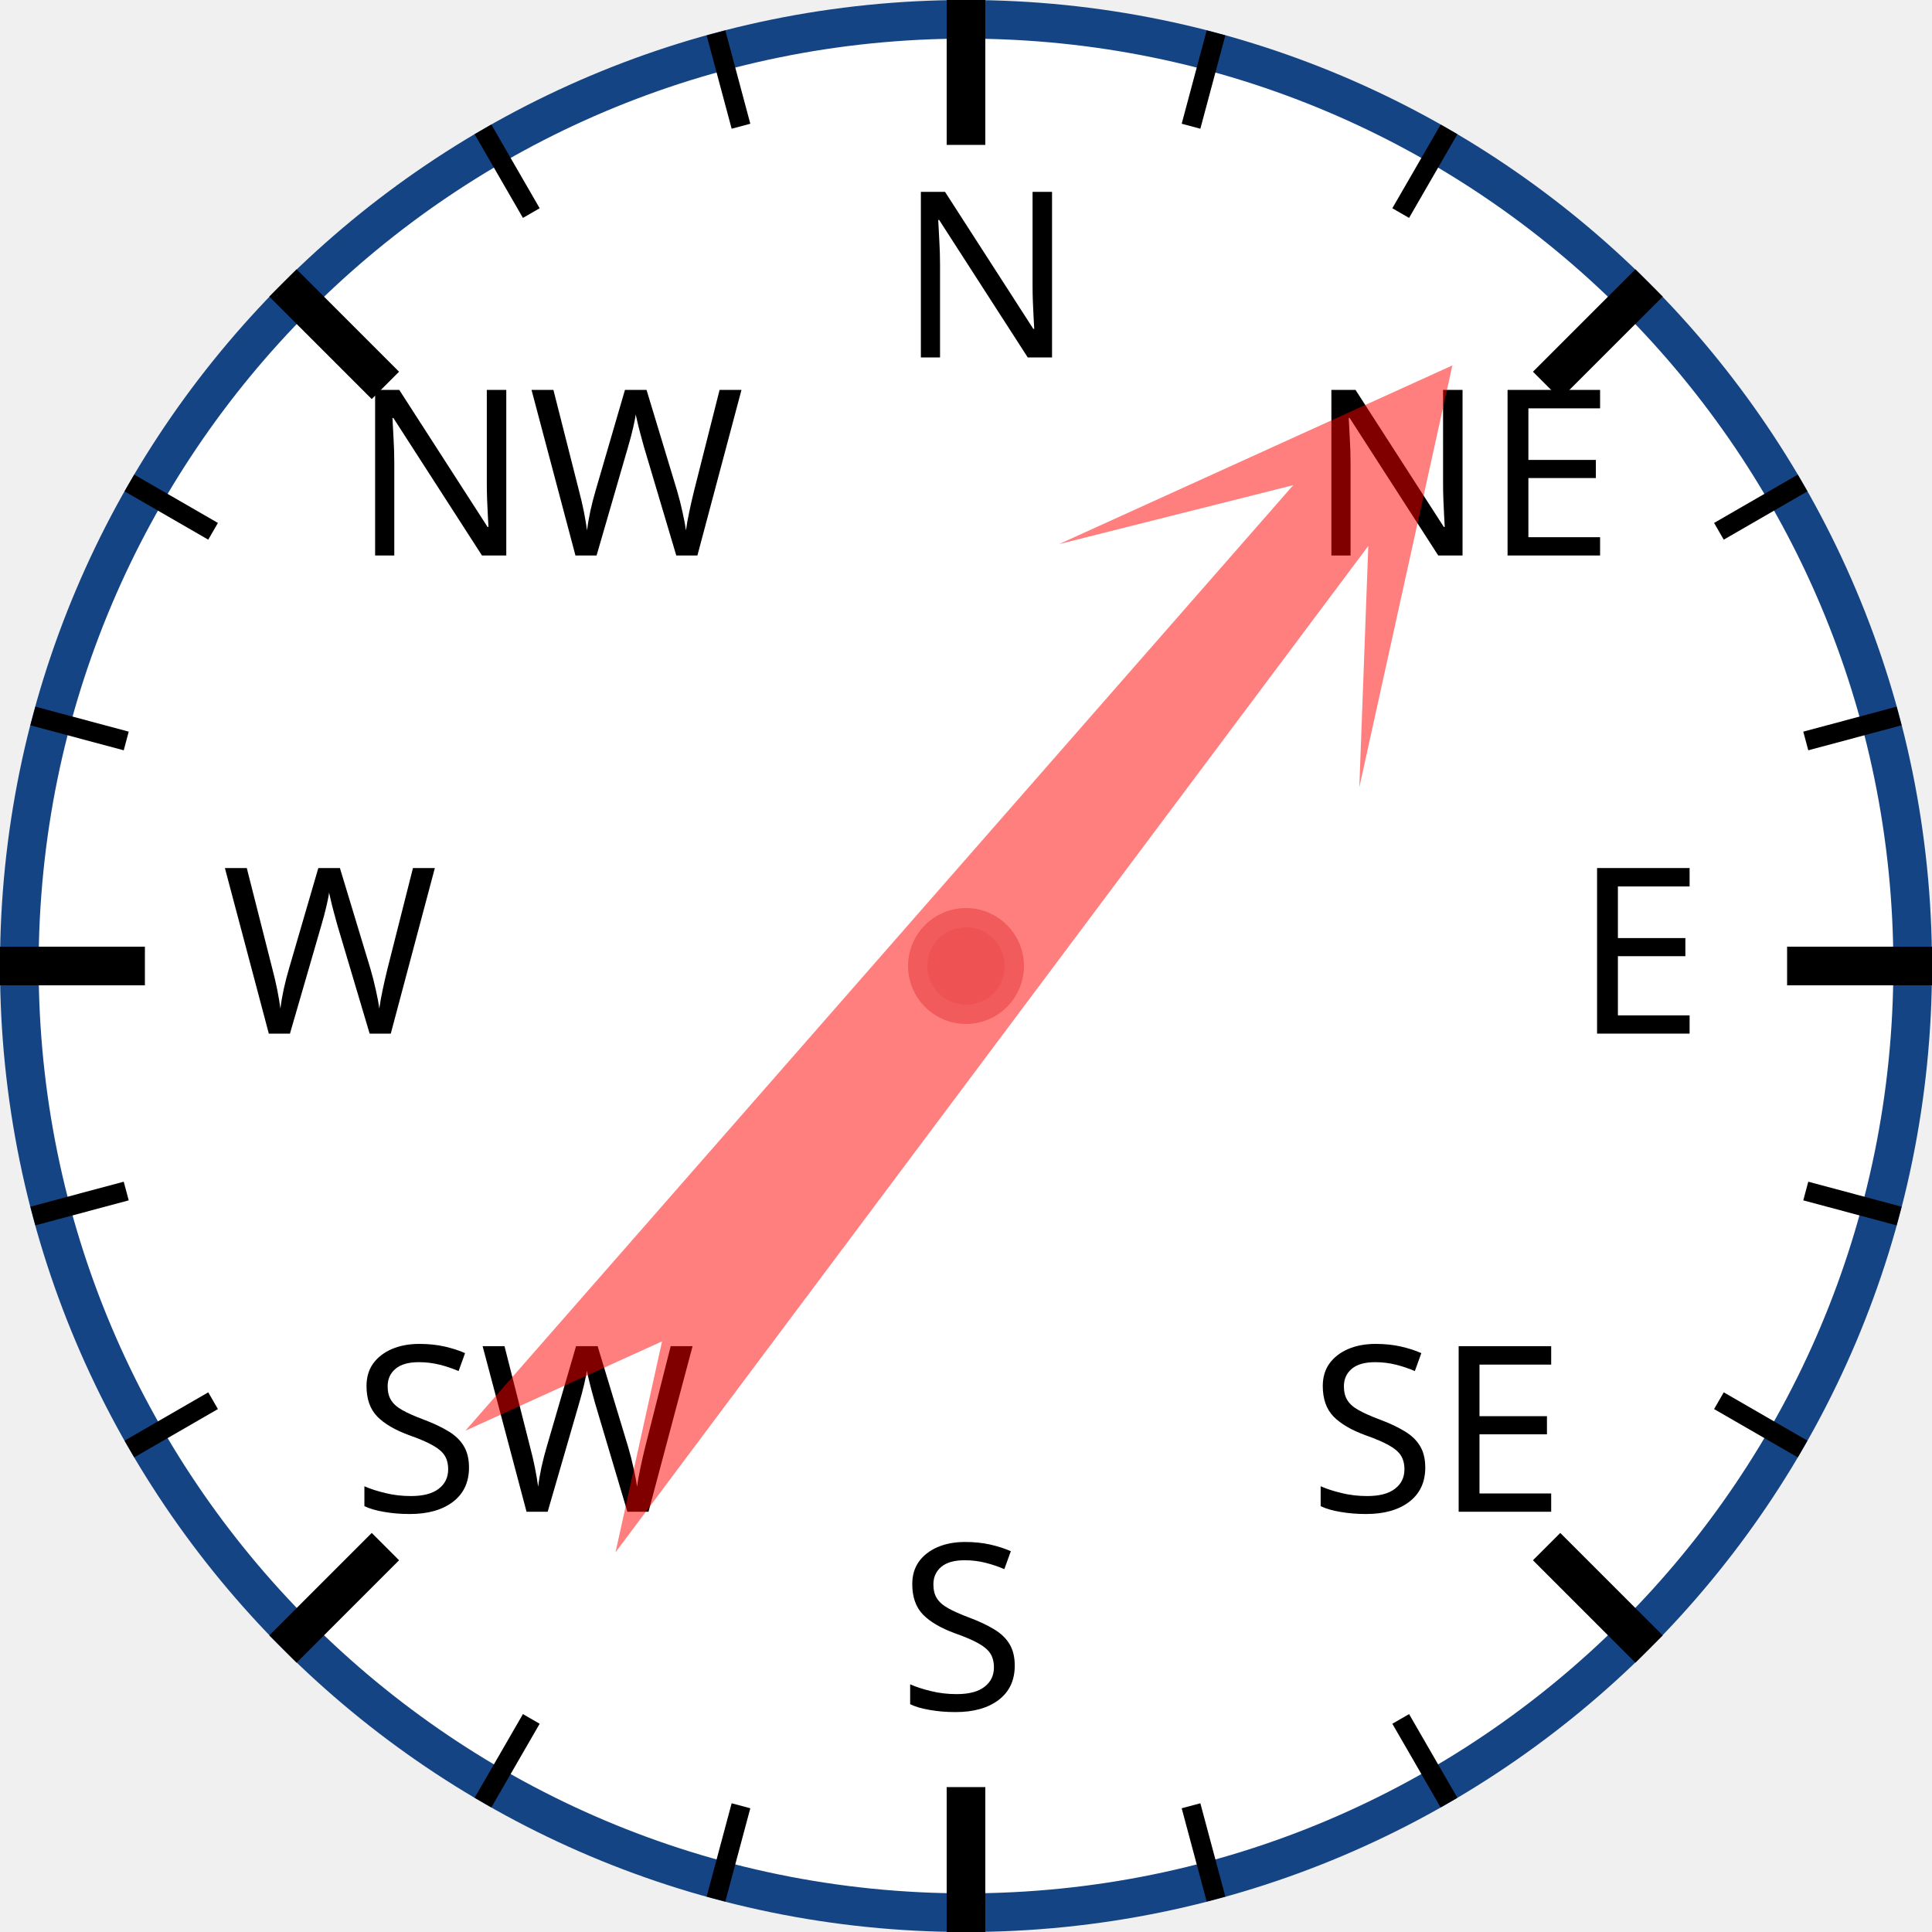
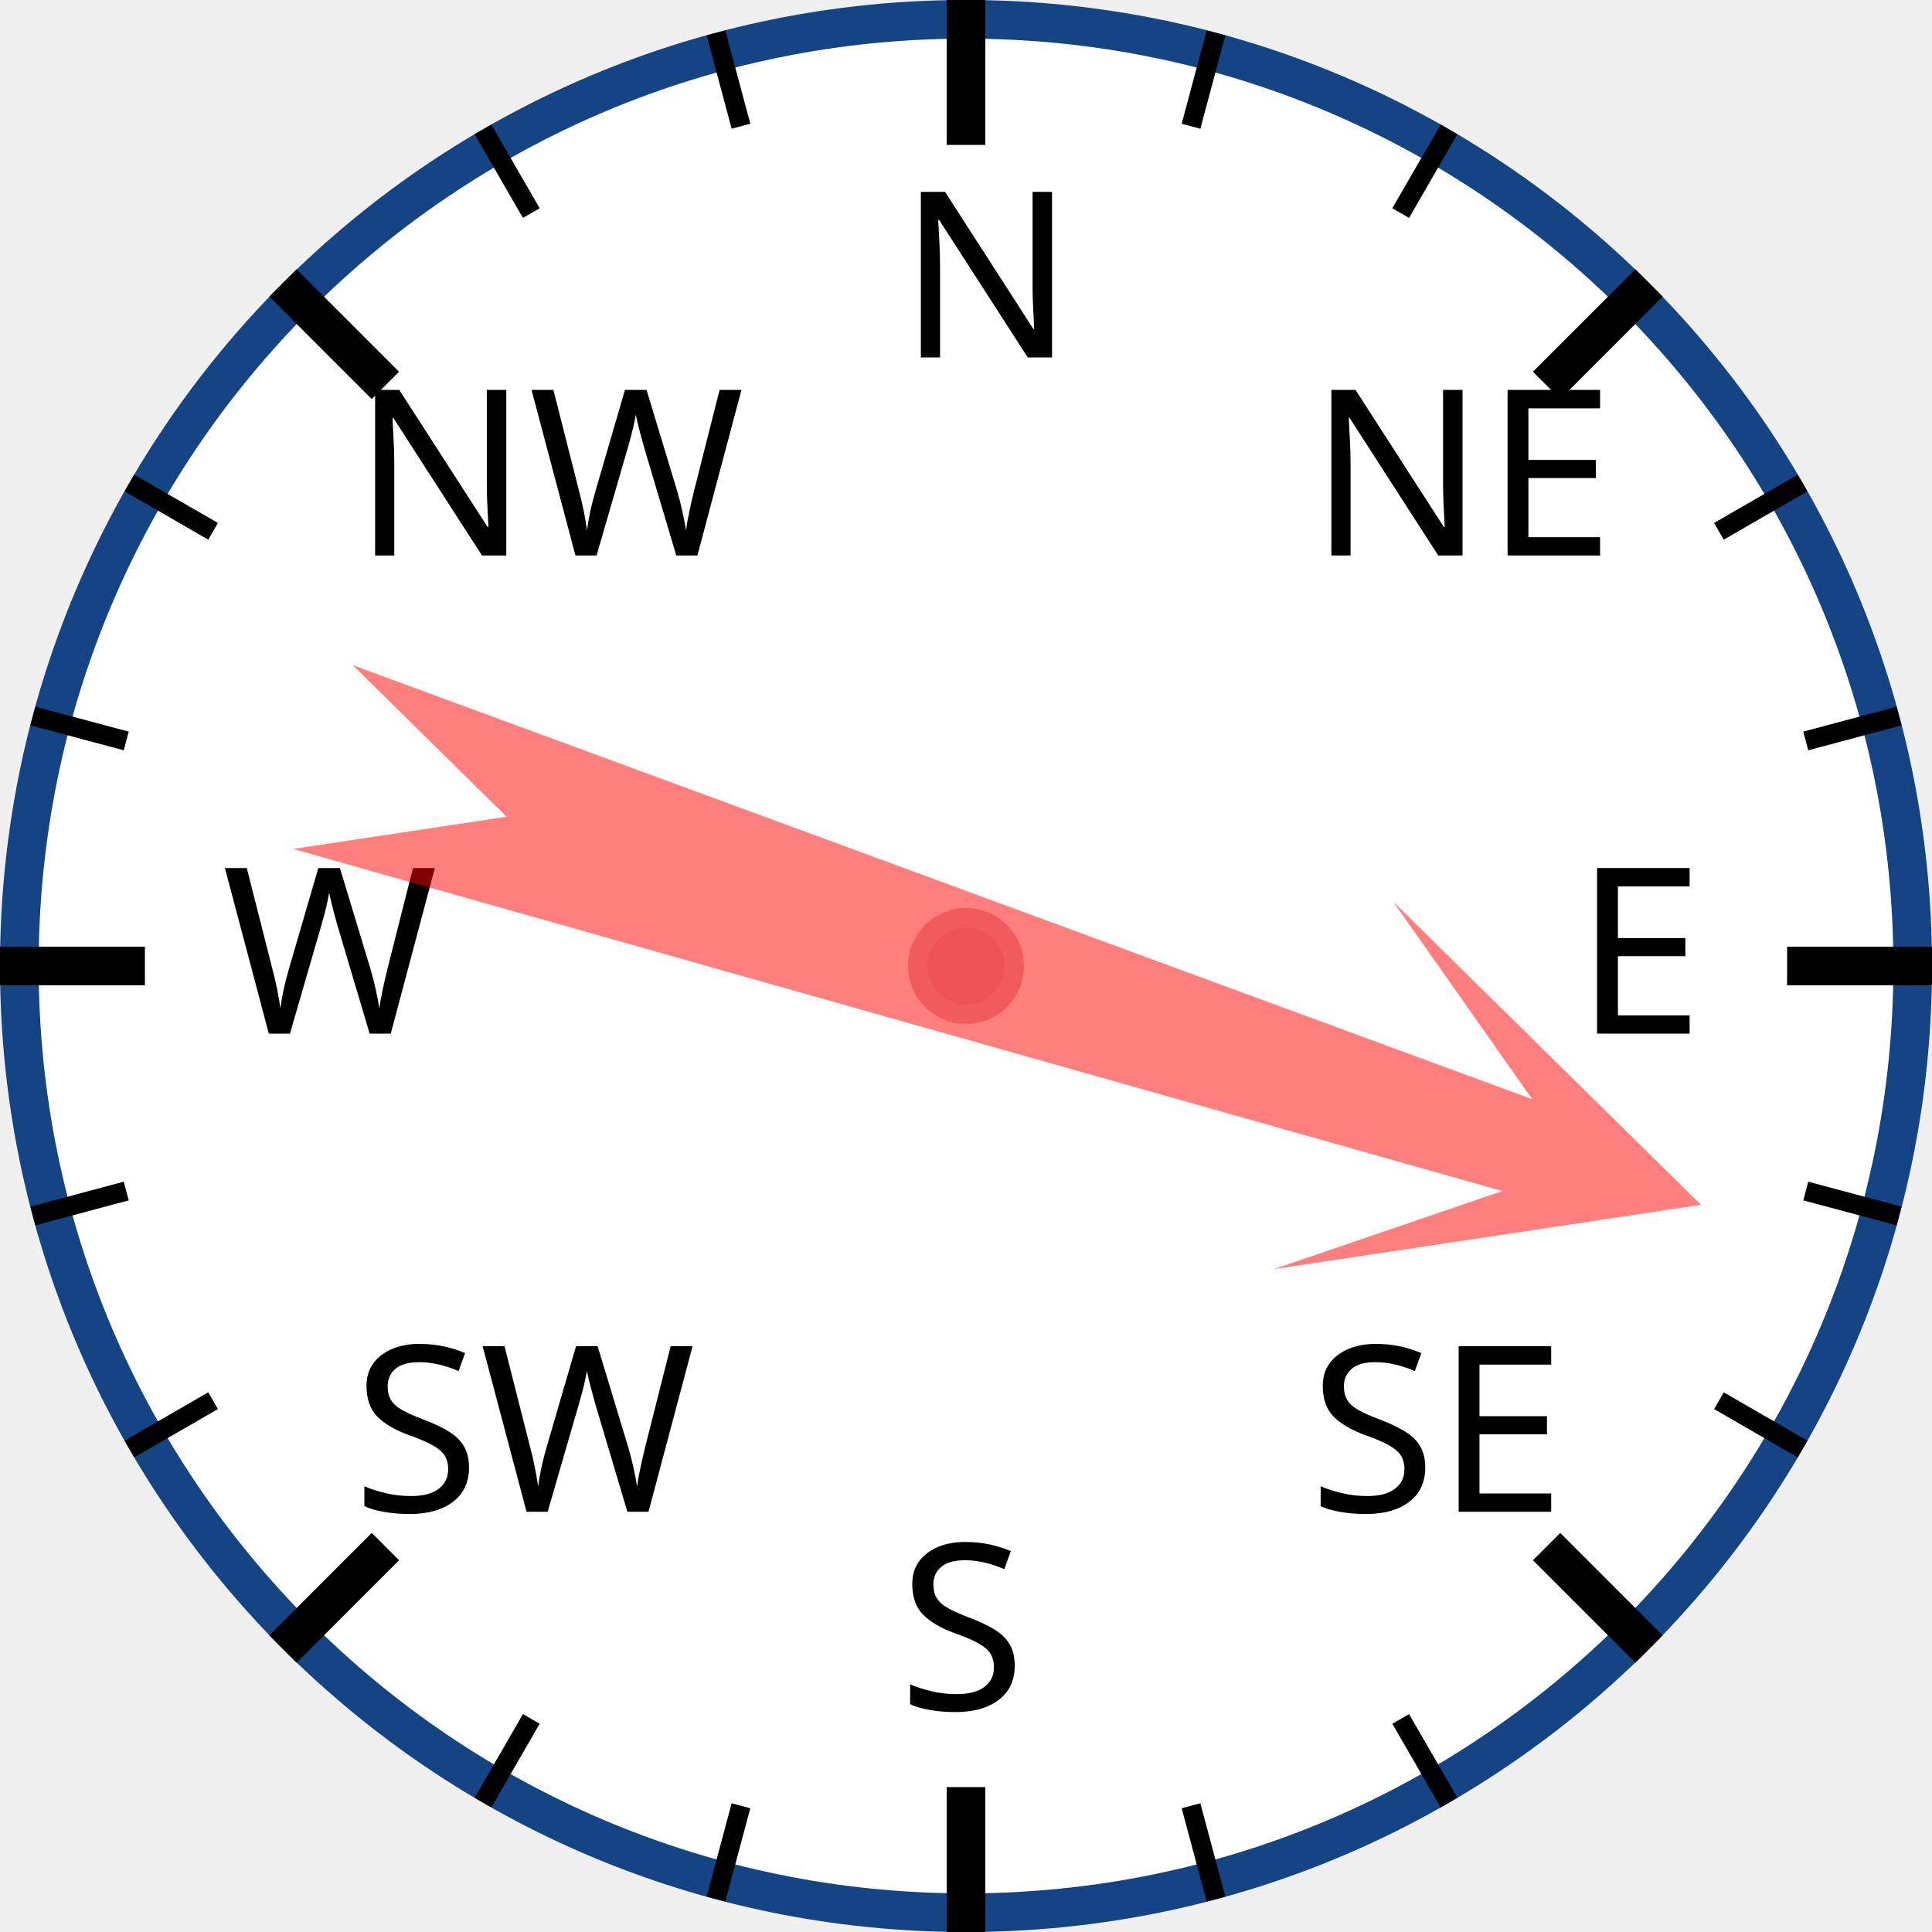
<svg xmlns="http://www.w3.org/2000/svg" width="120px" height="120px" viewBox="0 0 200 200">
  <circle cx="100" cy="100" r="98" style="fill: white; stroke: #154485; stroke-width: 4;" />
  <text x="93.0" y="37.0" style="font-family: sans-serif; font-size: 18pt;">N</text>
  <line x1="100.0" y1="0.0" x2="100.0" y2="15.0" style="stroke: black; stroke-width: 4;" />
  <line x1="74.118" y1="3.407" x2="76.706" y2="13.067" style="stroke: black; stroke-width: 2;" />
  <line x1="50" y1="13.397" x2="55" y2="22.058" style="stroke: black; stroke-width: 2;" />
  <text x="36.503" y="57.503" style="font-family: sans-serif; font-size: 18pt;">NW</text>
  <line x1="29.289" y1="29.289" x2="39.896" y2="39.896" style="stroke: black; stroke-width: 4;" />
  <line x1="13.397" y1="50" x2="22.058" y2="55" style="stroke: black; stroke-width: 2;" />
  <line x1="3.407" y1="74.118" x2="13.067" y2="76.706" style="stroke: black; stroke-width: 2;" />
  <text x="23.0" y="107.0" style="font-family: sans-serif; font-size: 18pt;">W</text>
  <line x1="0.0" y1="100.0" x2="15.0" y2="100.0" style="stroke: black; stroke-width: 4;" />
  <line x1="3.407" y1="125.882" x2="13.067" y2="123.294" style="stroke: black; stroke-width: 2;" />
  <line x1="13.397" y1="150" x2="22.058" y2="145" style="stroke: black; stroke-width: 2;" />
  <text x="36.503" y="156.497" style="font-family: sans-serif; font-size: 18pt;">SW</text>
  <line x1="29.289" y1="170.711" x2="39.896" y2="160.104" style="stroke: black; stroke-width: 4;" />
  <line x1="50" y1="186.603" x2="55" y2="177.942" style="stroke: black; stroke-width: 2;" />
  <line x1="74.118" y1="196.593" x2="76.706" y2="186.933" style="stroke: black; stroke-width: 2;" />
  <text x="93" y="177.0" style="font-family: sans-serif; font-size: 18pt;">S</text>
  <line x1="100" y1="200.0" x2="100" y2="185.0" style="stroke: black; stroke-width: 4;" />
  <line x1="125.882" y1="196.593" x2="123.294" y2="186.933" style="stroke: black; stroke-width: 2;" />
  <line x1="150.0" y1="186.603" x2="145.0" y2="177.942" style="stroke: black; stroke-width: 2;" />
  <text x="135.497" y="156.497" style="font-family: sans-serif; font-size: 18pt;">SE</text>
  <line x1="170.711" y1="170.711" x2="160.104" y2="160.104" style="stroke: black; stroke-width: 4;" />
  <line x1="186.603" y1="150" x2="177.942" y2="145" style="stroke: black; stroke-width: 2;" />
  <line x1="196.593" y1="125.882" x2="186.933" y2="123.294" style="stroke: black; stroke-width: 2;" />
  <text x="163.0" y="107" style="font-family: sans-serif; font-size: 18pt;">E</text>
  <line x1="200.0" y1="100" x2="185.0" y2="100" style="stroke: black; stroke-width: 4;" />
  <line x1="196.593" y1="74.118" x2="186.933" y2="76.706" style="stroke: black; stroke-width: 2;" />
  <line x1="186.603" y1="50" x2="177.942" y2="55" style="stroke: black; stroke-width: 2;" />
  <text x="135.497" y="57.503" style="font-family: sans-serif; font-size: 18pt;">NE</text>
  <line x1="170.711" y1="29.289" x2="160.104" y2="39.896" style="stroke: black; stroke-width: 4;" />
  <line x1="150" y1="13.397" x2="145" y2="22.058" style="stroke: black; stroke-width: 2;" />
  <line x1="125.882" y1="3.407" x2="123.294" y2="13.067" style="stroke: black; stroke-width: 2;" />
-   <polygon points="100 20 120 60 105 40 110 170 100 150 90 170 95 40 80 60" style="fill: red; fill-opacity: 0.5;" transform="rotate(39,100,100)" />
+   <polygon points="100 20 120 60 105 40 110 170 100 150 90 170 95 40 80 60" style="fill: red; fill-opacity: 0.5;" transform="rotate(108,100,100)" />
  <circle cx="100" cy="100" r="5" style="fill: #EE5252; stroke: #F25B5B; stroke-width: 2;" />
</svg>
